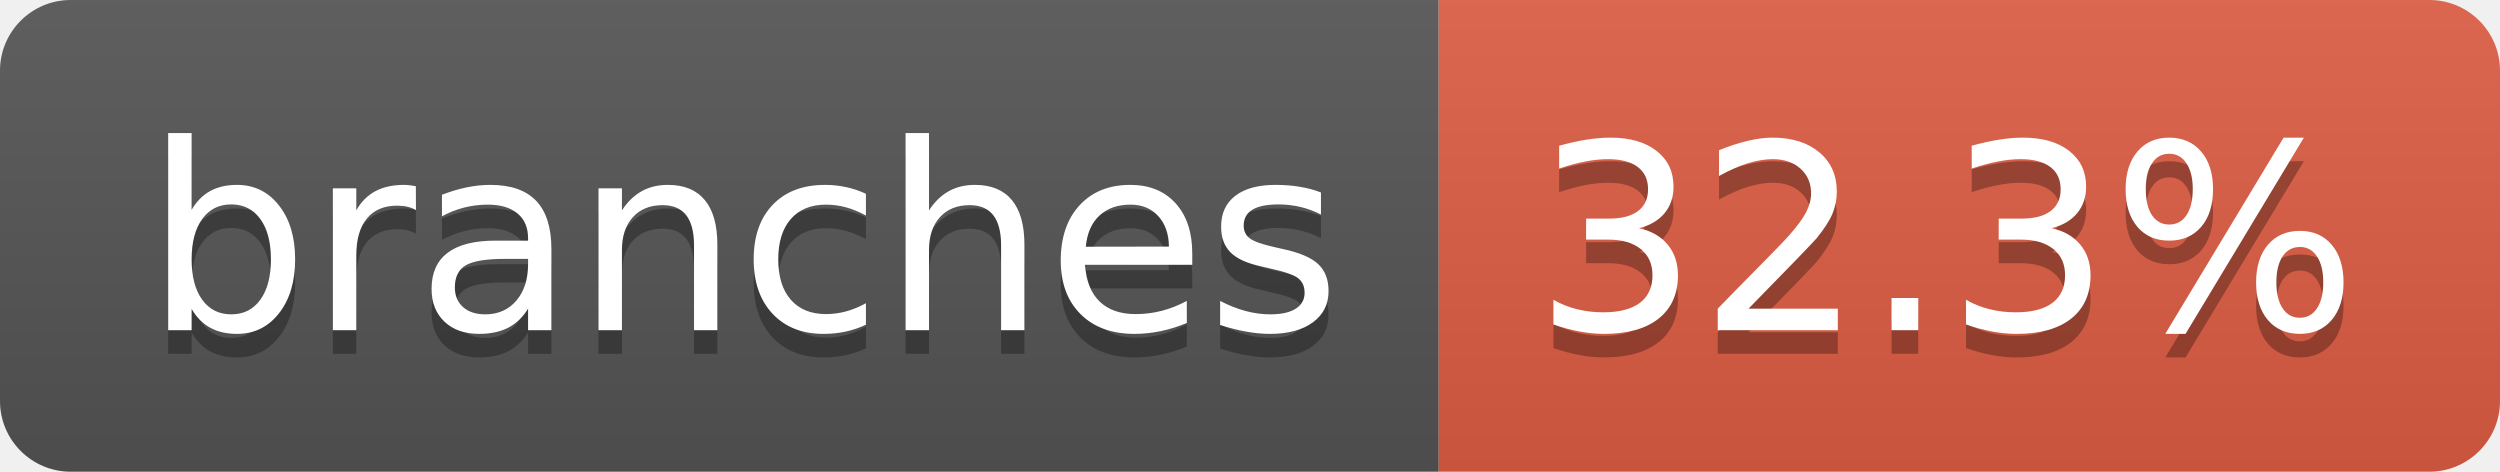
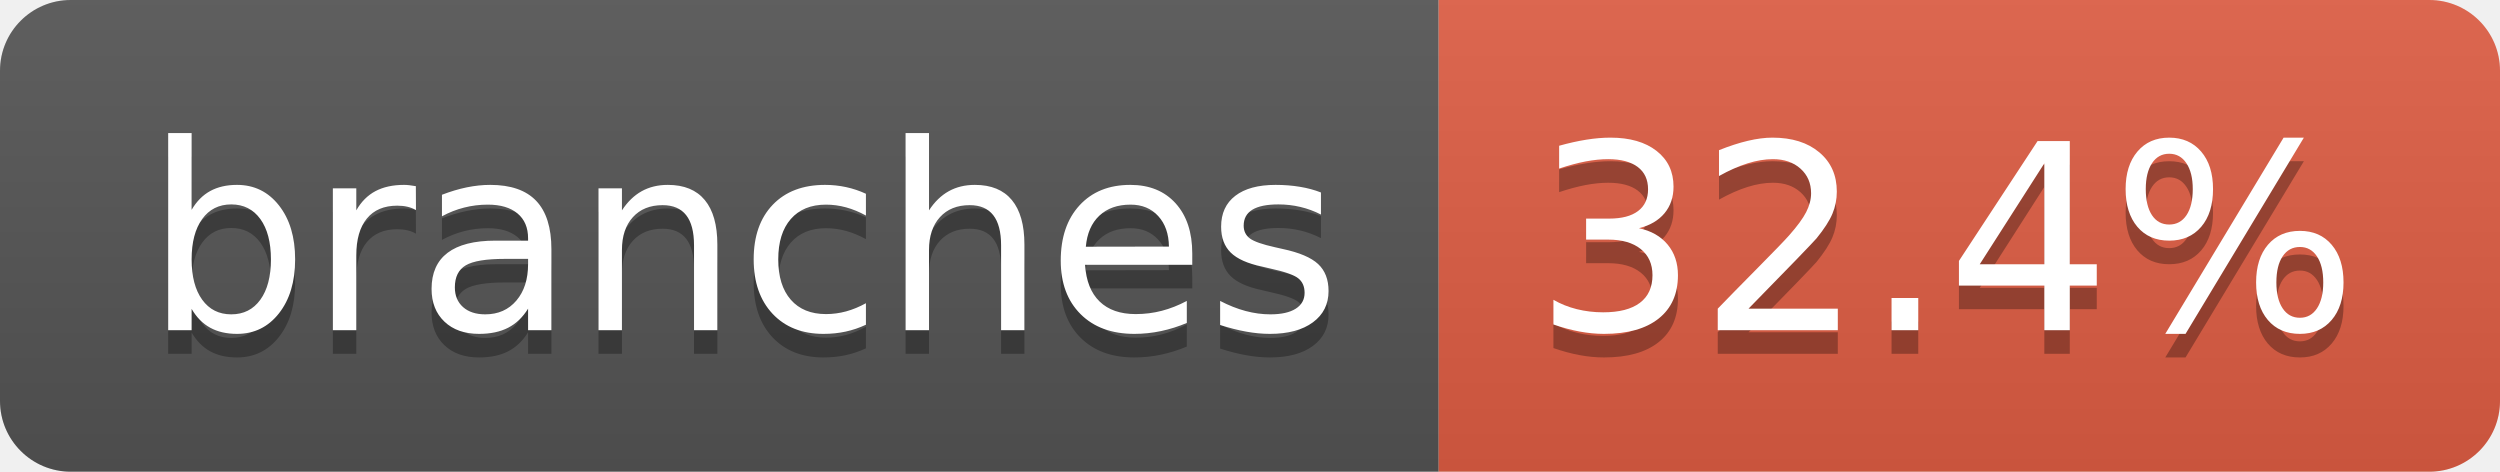
- <svg xmlns="http://www.w3.org/2000/svg" width="106" height="20" role="img" aria-label="branches: 32.3%">
+ <svg xmlns="http://www.w3.org/2000/svg" width="106" height="20" role="img" aria-label="branches: 32.4%">
  <linearGradient id="s" x2="0" y2="100%">
    <stop offset="0" stop-color="#bbb" stop-opacity=".1" />
    <stop offset="1" stop-opacity=".1" />
  </linearGradient>
  <clipPath id="r">
    <rect width="106" height="20" rx="3" fill="#fff" />
  </clipPath>
  <g clip-path="url(#r)">
    <rect width="61" height="20" fill="#555" />
    <rect x="61" width="45" height="20" fill="#e05d44" />
    <rect width="106" height="20" fill="url(#s)" />
  </g>
  <g fill="#fff" text-anchor="middle" font-family="Verdana,Geneva,DejaVu Sans,sans-serif" text-rendering="geometricPrecision" font-size="110">
    <text aria-hidden="true" x="315" y="150" fill="#010101" fill-opacity=".3" transform="scale(.1)" textLength="507">branches</text>
    <text x="315" y="140" transform="scale(.1)" fill="#fff" textLength="507">branches</text>
-     <text aria-hidden="true" x="825" y="150" fill="#010101" fill-opacity=".3" transform="scale(.1)" textLength="350">32.3%</text>
-     <text x="825" y="140" transform="scale(.1)" fill="#fff" textLength="350">32.3%</text>
+     <text aria-hidden="true" x="825" y="150" fill="#010101" fill-opacity=".3" transform="scale(.1)" textLength="350">32.4%</text>
+     <text x="825" y="140" transform="scale(.1)" fill="#fff" textLength="350">32.4%</text>
  </g>
</svg>
